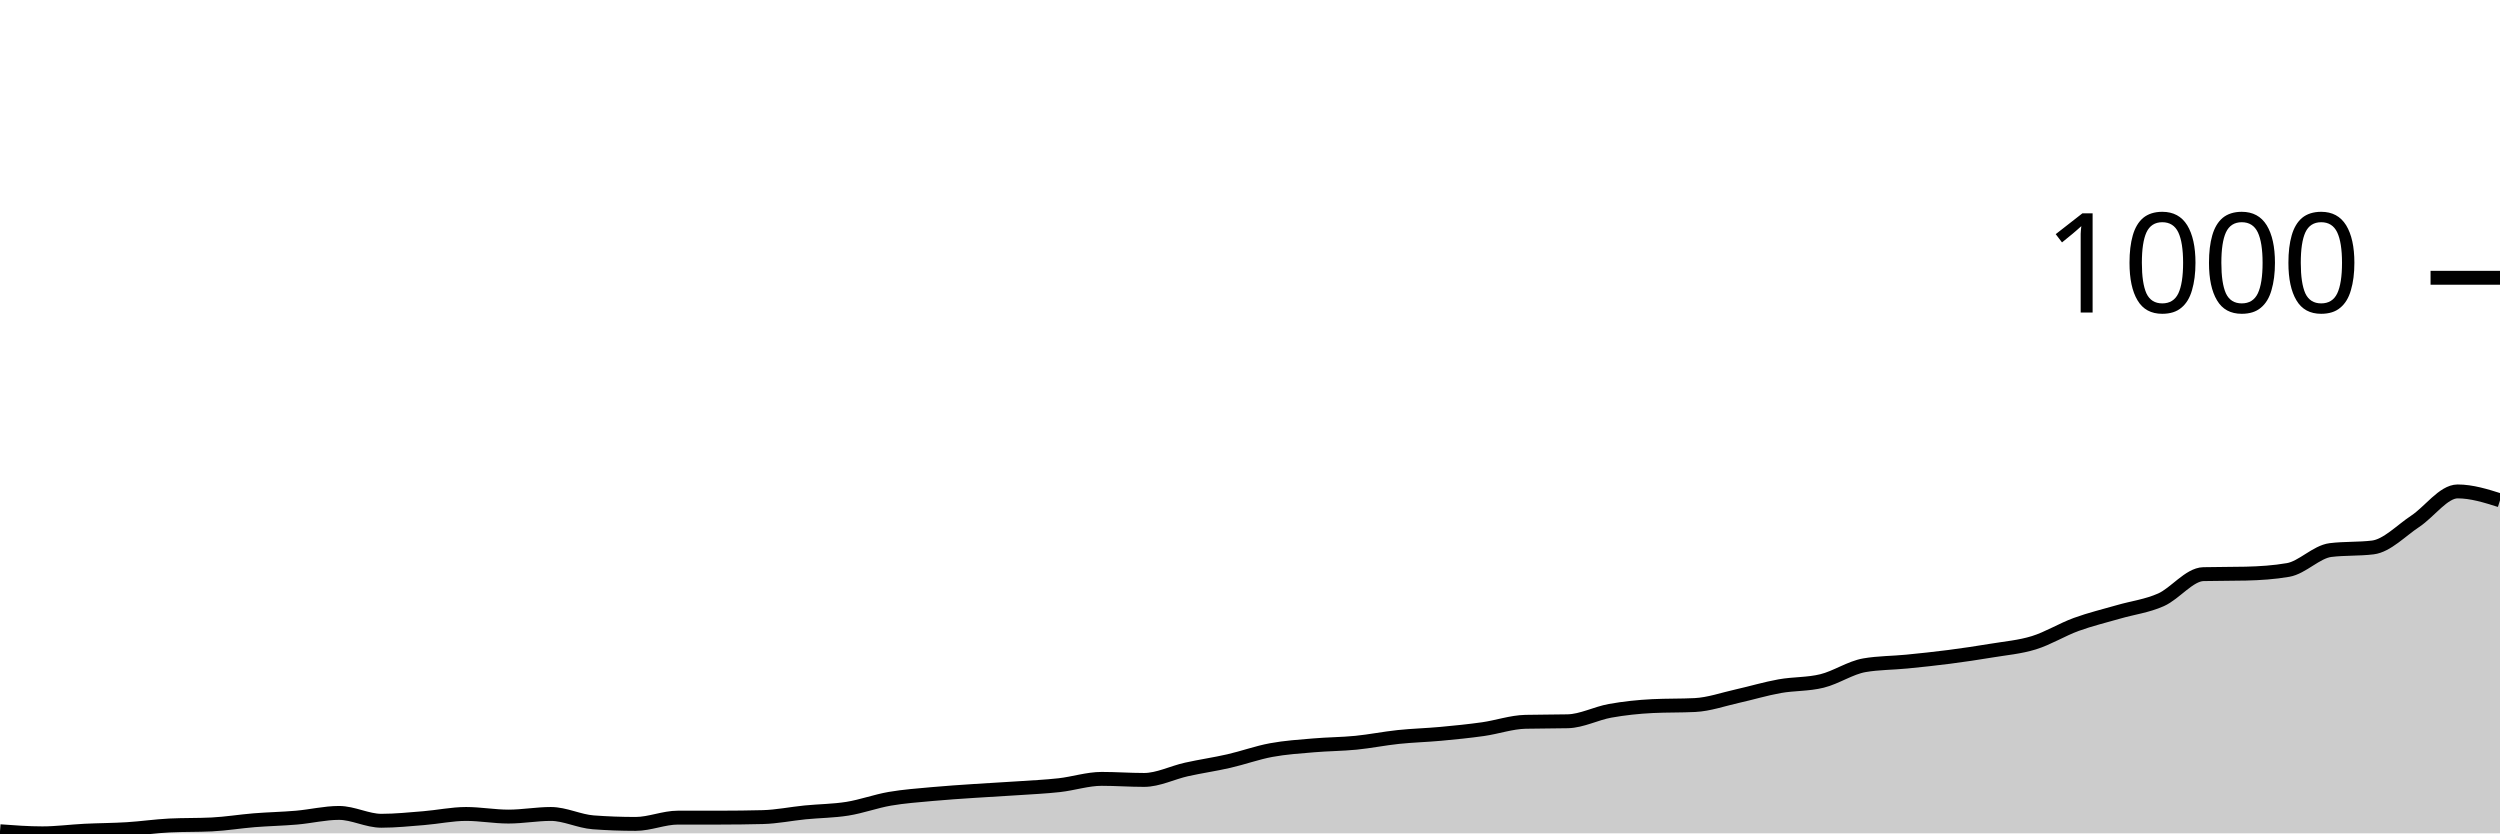
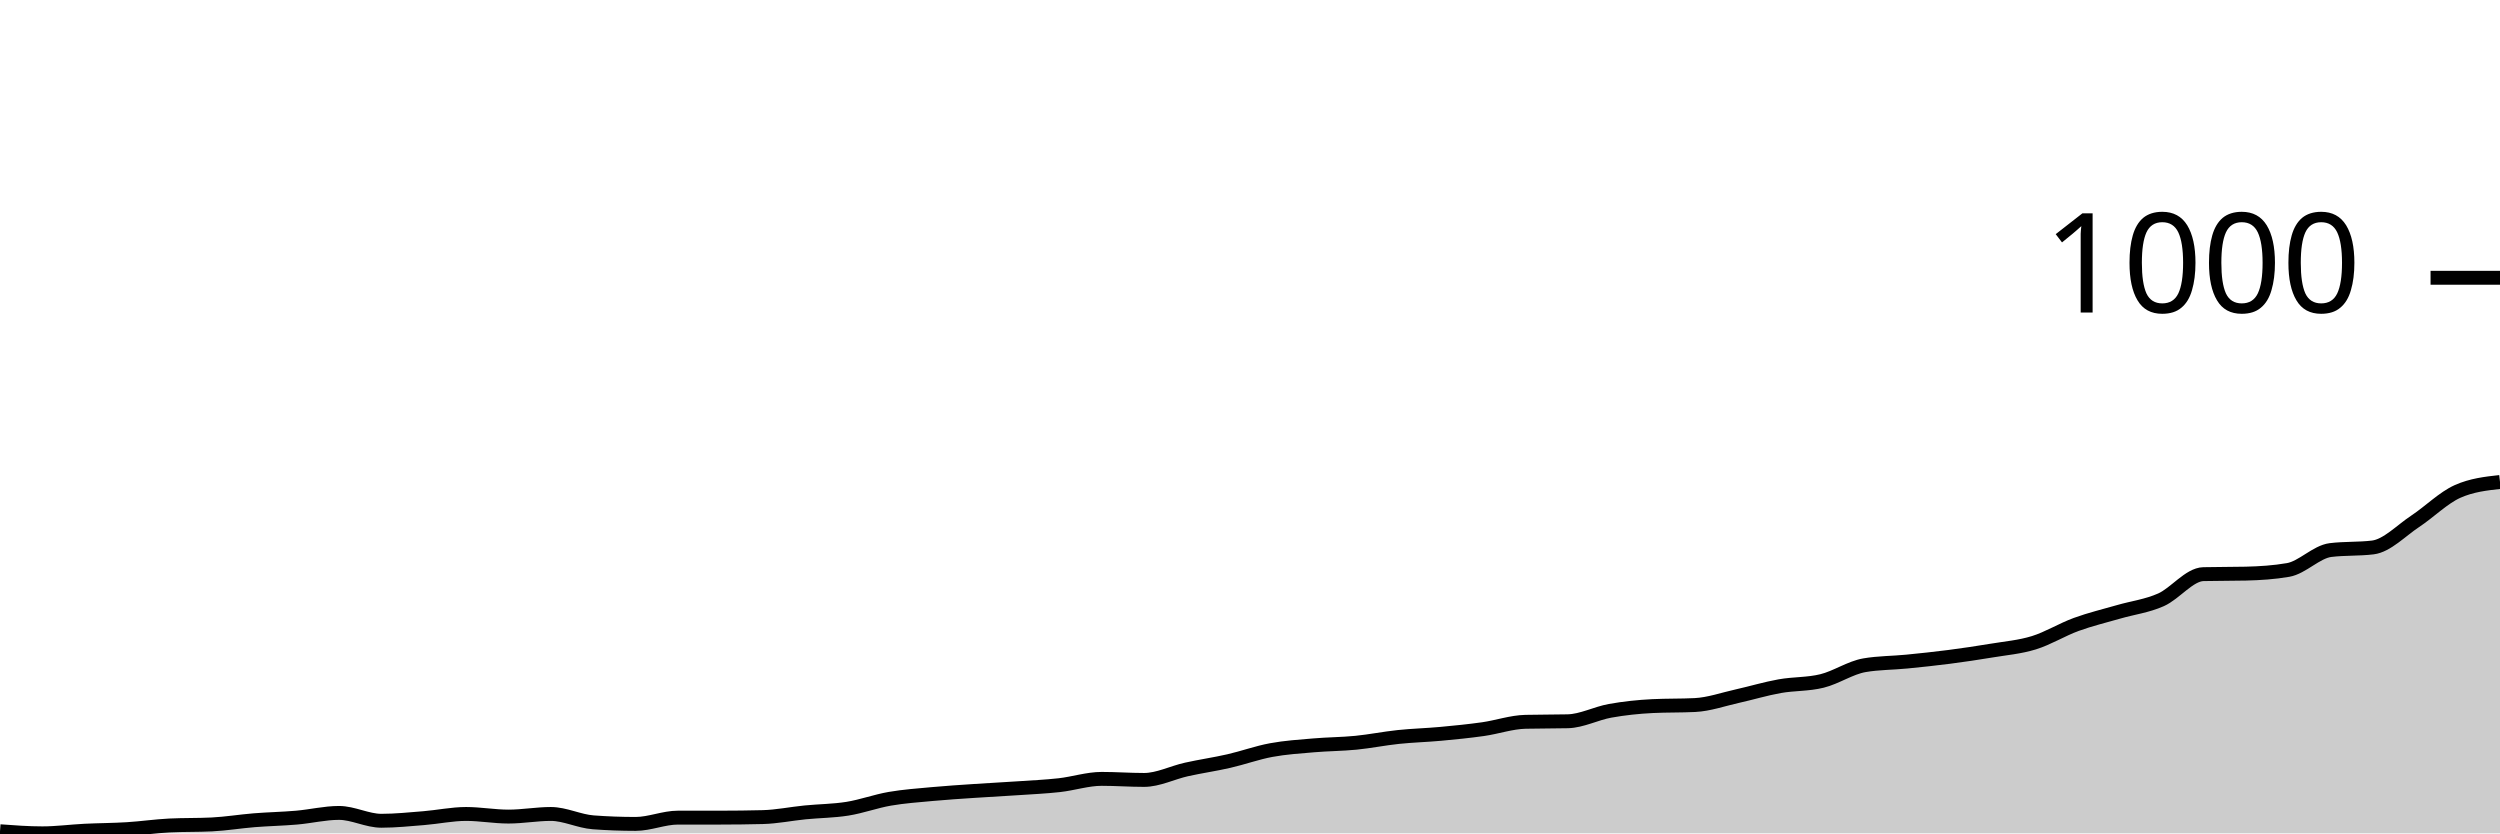
<svg xmlns="http://www.w3.org/2000/svg" viewBox="0 0 180 60">
  <g transform="translate(0,20)">
-     <path class="area" fill="rgba(0, 0, 0, 0.2)" d="M0,39.849C1.017,39.925,2.034,40,3.051,40C4.068,40,5.085,39.862,6.102,39.811C7.119,39.761,8.136,39.761,9.153,39.698C10.169,39.636,11.186,39.485,12.203,39.434C13.22,39.384,14.237,39.409,15.254,39.359C16.271,39.309,17.288,39.139,18.305,39.057C19.322,38.976,20.339,38.957,21.356,38.869C22.373,38.781,23.39,38.53,24.407,38.53C25.424,38.53,26.441,39.095,27.458,39.095C28.475,39.095,29.492,38.988,30.508,38.907C31.525,38.825,32.542,38.605,33.559,38.605C34.576,38.605,35.593,38.794,36.61,38.794C37.627,38.794,38.644,38.605,39.661,38.605C40.678,38.605,41.695,39.133,42.712,39.208C43.729,39.284,44.746,39.321,45.763,39.321C46.78,39.321,47.797,38.869,48.814,38.869C49.831,38.869,50.847,38.869,51.864,38.869C52.881,38.869,53.898,38.856,54.915,38.831C55.932,38.806,56.949,38.593,57.966,38.492C58.983,38.391,60,38.391,61.017,38.228C62.034,38.065,63.051,37.688,64.068,37.512C65.085,37.336,66.102,37.267,67.119,37.172C68.136,37.078,69.153,37.015,70.169,36.946C71.186,36.877,72.203,36.827,73.22,36.758C74.237,36.689,75.254,36.645,76.271,36.532C77.288,36.418,78.305,36.079,79.322,36.079C80.339,36.079,81.356,36.155,82.373,36.155C83.39,36.155,84.407,35.627,85.424,35.401C86.441,35.174,87.458,35.03,88.475,34.797C89.492,34.565,90.508,34.194,91.525,34.006C92.542,33.817,93.559,33.754,94.576,33.666C95.593,33.578,96.61,33.578,97.627,33.478C98.644,33.377,99.661,33.17,100.678,33.063C101.695,32.956,102.712,32.931,103.729,32.837C104.746,32.743,105.763,32.642,106.78,32.498C107.797,32.353,108.814,31.995,109.831,31.97C110.847,31.945,111.864,31.957,112.881,31.932C113.898,31.907,114.915,31.36,115.932,31.178C116.949,30.996,117.966,30.889,118.983,30.839C120,30.789,121.017,30.814,122.034,30.763C123.051,30.713,124.068,30.349,125.085,30.123C126.102,29.896,127.119,29.588,128.136,29.406C129.153,29.224,130.169,29.281,131.186,29.029C132.203,28.778,133.22,28.074,134.237,27.898C135.254,27.722,136.271,27.735,137.288,27.634C138.305,27.534,139.322,27.427,140.339,27.295C141.356,27.163,142.373,27.012,143.39,26.843C144.407,26.673,145.424,26.591,146.441,26.277C147.458,25.963,148.475,25.328,149.492,24.958C150.508,24.587,151.525,24.348,152.542,24.053C153.559,23.757,154.576,23.638,155.593,23.186C156.61,22.733,157.627,21.363,158.644,21.338C159.661,21.313,160.678,21.326,161.695,21.301C162.712,21.276,163.729,21.213,164.746,21.037C165.763,20.861,166.78,19.73,167.797,19.604C168.814,19.478,169.831,19.541,170.847,19.416C171.864,19.29,172.881,18.203,173.898,17.531C174.915,16.858,175.932,15.382,176.949,15.382C177.966,15.382,178.983,15.702,180,16.023L180,40C178.983,40,177.966,40,176.949,40C175.932,40,174.915,40,173.898,40C172.881,40,171.864,40,170.847,40C169.831,40,168.814,40,167.797,40C166.78,40,165.763,40,164.746,40C163.729,40,162.712,40,161.695,40C160.678,40,159.661,40,158.644,40C157.627,40,156.61,40,155.593,40C154.576,40,153.559,40,152.542,40C151.525,40,150.508,40,149.492,40C148.475,40,147.458,40,146.441,40C145.424,40,144.407,40,143.39,40C142.373,40,141.356,40,140.339,40C139.322,40,138.305,40,137.288,40C136.271,40,135.254,40,134.237,40C133.22,40,132.203,40,131.186,40C130.169,40,129.153,40,128.136,40C127.119,40,126.102,40,125.085,40C124.068,40,123.051,40,122.034,40C121.017,40,120,40,118.983,40C117.966,40,116.949,40,115.932,40C114.915,40,113.898,40,112.881,40C111.864,40,110.847,40,109.831,40C108.814,40,107.797,40,106.78,40C105.763,40,104.746,40,103.729,40C102.712,40,101.695,40,100.678,40C99.661,40,98.644,40,97.627,40C96.61,40,95.593,40,94.576,40C93.559,40,92.542,40,91.525,40C90.508,40,89.492,40,88.475,40C87.458,40,86.441,40,85.424,40C84.407,40,83.39,40,82.373,40C81.356,40,80.339,40,79.322,40C78.305,40,77.288,40,76.271,40C75.254,40,74.237,40,73.22,40C72.203,40,71.186,40,70.169,40C69.153,40,68.136,40,67.119,40C66.102,40,65.085,40,64.068,40C63.051,40,62.034,40,61.017,40C60,40,58.983,40,57.966,40C56.949,40,55.932,40,54.915,40C53.898,40,52.881,40,51.864,40C50.847,40,49.831,40,48.814,40C47.797,40,46.78,40,45.763,40C44.746,40,43.729,40,42.712,40C41.695,40,40.678,40,39.661,40C38.644,40,37.627,40,36.61,40C35.593,40,34.576,40,33.559,40C32.542,40,31.525,40,30.508,40C29.492,40,28.475,40,27.458,40C26.441,40,25.424,40,24.407,40C23.39,40,22.373,40,21.356,40C20.339,40,19.322,40,18.305,40C17.288,40,16.271,40,15.254,40C14.237,40,13.22,40,12.203,40C11.186,40,10.169,40,9.153,40C8.136,40,7.119,40,6.102,40C5.085,40,4.068,40,3.051,40C2.034,40,1.017,40,0,40Z" />
-     <path class="line" stroke="black" fill="none" d="M0,39.849C1.017,39.925,2.034,40,3.051,40C4.068,40,5.085,39.862,6.102,39.811C7.119,39.761,8.136,39.761,9.153,39.698C10.169,39.636,11.186,39.485,12.203,39.434C13.22,39.384,14.237,39.409,15.254,39.359C16.271,39.309,17.288,39.139,18.305,39.057C19.322,38.976,20.339,38.957,21.356,38.869C22.373,38.781,23.39,38.53,24.407,38.53C25.424,38.53,26.441,39.095,27.458,39.095C28.475,39.095,29.492,38.988,30.508,38.907C31.525,38.825,32.542,38.605,33.559,38.605C34.576,38.605,35.593,38.794,36.61,38.794C37.627,38.794,38.644,38.605,39.661,38.605C40.678,38.605,41.695,39.133,42.712,39.208C43.729,39.284,44.746,39.321,45.763,39.321C46.78,39.321,47.797,38.869,48.814,38.869C49.831,38.869,50.847,38.869,51.864,38.869C52.881,38.869,53.898,38.856,54.915,38.831C55.932,38.806,56.949,38.593,57.966,38.492C58.983,38.391,60,38.391,61.017,38.228C62.034,38.065,63.051,37.688,64.068,37.512C65.085,37.336,66.102,37.267,67.119,37.172C68.136,37.078,69.153,37.015,70.169,36.946C71.186,36.877,72.203,36.827,73.22,36.758C74.237,36.689,75.254,36.645,76.271,36.532C77.288,36.418,78.305,36.079,79.322,36.079C80.339,36.079,81.356,36.155,82.373,36.155C83.39,36.155,84.407,35.627,85.424,35.401C86.441,35.174,87.458,35.03,88.475,34.797C89.492,34.565,90.508,34.194,91.525,34.006C92.542,33.817,93.559,33.754,94.576,33.666C95.593,33.578,96.61,33.578,97.627,33.478C98.644,33.377,99.661,33.17,100.678,33.063C101.695,32.956,102.712,32.931,103.729,32.837C104.746,32.743,105.763,32.642,106.78,32.498C107.797,32.353,108.814,31.995,109.831,31.97C110.847,31.945,111.864,31.957,112.881,31.932C113.898,31.907,114.915,31.36,115.932,31.178C116.949,30.996,117.966,30.889,118.983,30.839C120,30.789,121.017,30.814,122.034,30.763C123.051,30.713,124.068,30.349,125.085,30.123C126.102,29.896,127.119,29.588,128.136,29.406C129.153,29.224,130.169,29.281,131.186,29.029C132.203,28.778,133.22,28.074,134.237,27.898C135.254,27.722,136.271,27.735,137.288,27.634C138.305,27.534,139.322,27.427,140.339,27.295C141.356,27.163,142.373,27.012,143.39,26.843C144.407,26.673,145.424,26.591,146.441,26.277C147.458,25.963,148.475,25.328,149.492,24.958C150.508,24.587,151.525,24.348,152.542,24.053C153.559,23.757,154.576,23.638,155.593,23.186C156.61,22.733,157.627,21.363,158.644,21.338C159.661,21.313,160.678,21.326,161.695,21.301C162.712,21.276,163.729,21.213,164.746,21.037C165.763,20.861,166.78,19.73,167.797,19.604C168.814,19.478,169.831,19.541,170.847,19.416C171.864,19.29,172.881,18.203,173.898,17.531C174.915,16.858,175.932,15.382,176.949,15.382C177.966,15.382,178.983,15.702,180,16.023" />
+     <path class="area" fill="rgba(0, 0, 0, 0.2)" d="M0,39.849C1.017,39.925,2.034,40,3.051,40C4.068,40,5.085,39.862,6.102,39.811C7.119,39.761,8.136,39.761,9.153,39.698C10.169,39.636,11.186,39.485,12.203,39.434C13.22,39.384,14.237,39.409,15.254,39.359C16.271,39.309,17.288,39.139,18.305,39.057C19.322,38.976,20.339,38.957,21.356,38.869C22.373,38.781,23.39,38.53,24.407,38.53C25.424,38.53,26.441,39.095,27.458,39.095C28.475,39.095,29.492,38.988,30.508,38.907C31.525,38.825,32.542,38.605,33.559,38.605C34.576,38.605,35.593,38.794,36.61,38.794C37.627,38.794,38.644,38.605,39.661,38.605C40.678,38.605,41.695,39.133,42.712,39.208C43.729,39.284,44.746,39.321,45.763,39.321C46.78,39.321,47.797,38.869,48.814,38.869C49.831,38.869,50.847,38.869,51.864,38.869C52.881,38.869,53.898,38.856,54.915,38.831C55.932,38.806,56.949,38.593,57.966,38.492C58.983,38.391,60,38.391,61.017,38.228C62.034,38.065,63.051,37.688,64.068,37.512C65.085,37.336,66.102,37.267,67.119,37.172C68.136,37.078,69.153,37.015,70.169,36.946C71.186,36.877,72.203,36.827,73.22,36.758C74.237,36.689,75.254,36.645,76.271,36.532C77.288,36.418,78.305,36.079,79.322,36.079C80.339,36.079,81.356,36.155,82.373,36.155C83.39,36.155,84.407,35.627,85.424,35.401C86.441,35.174,87.458,35.03,88.475,34.797C89.492,34.565,90.508,34.194,91.525,34.006C92.542,33.817,93.559,33.754,94.576,33.666C95.593,33.578,96.61,33.578,97.627,33.478C98.644,33.377,99.661,33.17,100.678,33.063C101.695,32.956,102.712,32.931,103.729,32.837C104.746,32.743,105.763,32.642,106.78,32.498C107.797,32.353,108.814,31.995,109.831,31.97C110.847,31.945,111.864,31.957,112.881,31.932C113.898,31.907,114.915,31.36,115.932,31.178C116.949,30.996,117.966,30.889,118.983,30.839C120,30.789,121.017,30.814,122.034,30.763C123.051,30.713,124.068,30.349,125.085,30.123C126.102,29.896,127.119,29.588,128.136,29.406C129.153,29.224,130.169,29.281,131.186,29.029C132.203,28.778,133.22,28.074,134.237,27.898C135.254,27.722,136.271,27.735,137.288,27.634C138.305,27.534,139.322,27.427,140.339,27.295C141.356,27.163,142.373,27.012,143.39,26.843C144.407,26.673,145.424,26.591,146.441,26.277C147.458,25.963,148.475,25.328,149.492,24.958C150.508,24.587,151.525,24.348,152.542,24.053C153.559,23.757,154.576,23.638,155.593,23.186C156.61,22.733,157.627,21.363,158.644,21.338C159.661,21.313,160.678,21.326,161.695,21.301C162.712,21.276,163.729,21.213,164.746,21.037C165.763,20.861,166.78,19.73,167.797,19.604C168.814,19.478,169.831,19.541,170.847,19.416C171.864,19.29,172.881,18.203,173.898,17.531C174.915,16.858,175.932,15.834,176.949,15.382C177.966,14.929,178.983,14.816,180,14.703L180,40C178.983,40,177.966,40,176.949,40C175.932,40,174.915,40,173.898,40C172.881,40,171.864,40,170.847,40C169.831,40,168.814,40,167.797,40C166.78,40,165.763,40,164.746,40C163.729,40,162.712,40,161.695,40C160.678,40,159.661,40,158.644,40C157.627,40,156.61,40,155.593,40C154.576,40,153.559,40,152.542,40C151.525,40,150.508,40,149.492,40C148.475,40,147.458,40,146.441,40C145.424,40,144.407,40,143.39,40C142.373,40,141.356,40,140.339,40C139.322,40,138.305,40,137.288,40C136.271,40,135.254,40,134.237,40C133.22,40,132.203,40,131.186,40C130.169,40,129.153,40,128.136,40C127.119,40,126.102,40,125.085,40C124.068,40,123.051,40,122.034,40C121.017,40,120,40,118.983,40C117.966,40,116.949,40,115.932,40C114.915,40,113.898,40,112.881,40C111.864,40,110.847,40,109.831,40C108.814,40,107.797,40,106.78,40C105.763,40,104.746,40,103.729,40C102.712,40,101.695,40,100.678,40C99.661,40,98.644,40,97.627,40C96.61,40,95.593,40,94.576,40C93.559,40,92.542,40,91.525,40C90.508,40,89.492,40,88.475,40C87.458,40,86.441,40,85.424,40C84.407,40,83.39,40,82.373,40C81.356,40,80.339,40,79.322,40C78.305,40,77.288,40,76.271,40C75.254,40,74.237,40,73.22,40C72.203,40,71.186,40,70.169,40C69.153,40,68.136,40,67.119,40C66.102,40,65.085,40,64.068,40C63.051,40,62.034,40,61.017,40C60,40,58.983,40,57.966,40C56.949,40,55.932,40,54.915,40C53.898,40,52.881,40,51.864,40C50.847,40,49.831,40,48.814,40C47.797,40,46.78,40,45.763,40C44.746,40,43.729,40,42.712,40C41.695,40,40.678,40,39.661,40C38.644,40,37.627,40,36.61,40C35.593,40,34.576,40,33.559,40C32.542,40,31.525,40,30.508,40C29.492,40,28.475,40,27.458,40C26.441,40,25.424,40,24.407,40C23.39,40,22.373,40,21.356,40C20.339,40,19.322,40,18.305,40C17.288,40,16.271,40,15.254,40C14.237,40,13.22,40,12.203,40C11.186,40,10.169,40,9.153,40C8.136,40,7.119,40,6.102,40C5.085,40,4.068,40,3.051,40C2.034,40,1.017,40,0,40Z" />
+     <path class="line" stroke="black" fill="none" d="M0,39.849C1.017,39.925,2.034,40,3.051,40C4.068,40,5.085,39.862,6.102,39.811C7.119,39.761,8.136,39.761,9.153,39.698C10.169,39.636,11.186,39.485,12.203,39.434C13.22,39.384,14.237,39.409,15.254,39.359C16.271,39.309,17.288,39.139,18.305,39.057C19.322,38.976,20.339,38.957,21.356,38.869C22.373,38.781,23.39,38.53,24.407,38.53C25.424,38.53,26.441,39.095,27.458,39.095C28.475,39.095,29.492,38.988,30.508,38.907C31.525,38.825,32.542,38.605,33.559,38.605C34.576,38.605,35.593,38.794,36.61,38.794C37.627,38.794,38.644,38.605,39.661,38.605C40.678,38.605,41.695,39.133,42.712,39.208C43.729,39.284,44.746,39.321,45.763,39.321C46.78,39.321,47.797,38.869,48.814,38.869C49.831,38.869,50.847,38.869,51.864,38.869C52.881,38.869,53.898,38.856,54.915,38.831C55.932,38.806,56.949,38.593,57.966,38.492C58.983,38.391,60,38.391,61.017,38.228C62.034,38.065,63.051,37.688,64.068,37.512C65.085,37.336,66.102,37.267,67.119,37.172C68.136,37.078,69.153,37.015,70.169,36.946C71.186,36.877,72.203,36.827,73.22,36.758C74.237,36.689,75.254,36.645,76.271,36.532C77.288,36.418,78.305,36.079,79.322,36.079C80.339,36.079,81.356,36.155,82.373,36.155C83.39,36.155,84.407,35.627,85.424,35.401C86.441,35.174,87.458,35.03,88.475,34.797C89.492,34.565,90.508,34.194,91.525,34.006C92.542,33.817,93.559,33.754,94.576,33.666C95.593,33.578,96.61,33.578,97.627,33.478C98.644,33.377,99.661,33.17,100.678,33.063C101.695,32.956,102.712,32.931,103.729,32.837C104.746,32.743,105.763,32.642,106.78,32.498C107.797,32.353,108.814,31.995,109.831,31.97C110.847,31.945,111.864,31.957,112.881,31.932C113.898,31.907,114.915,31.36,115.932,31.178C116.949,30.996,117.966,30.889,118.983,30.839C120,30.789,121.017,30.814,122.034,30.763C123.051,30.713,124.068,30.349,125.085,30.123C126.102,29.896,127.119,29.588,128.136,29.406C129.153,29.224,130.169,29.281,131.186,29.029C132.203,28.778,133.22,28.074,134.237,27.898C135.254,27.722,136.271,27.735,137.288,27.634C138.305,27.534,139.322,27.427,140.339,27.295C141.356,27.163,142.373,27.012,143.39,26.843C144.407,26.673,145.424,26.591,146.441,26.277C147.458,25.963,148.475,25.328,149.492,24.958C150.508,24.587,151.525,24.348,152.542,24.053C153.559,23.757,154.576,23.638,155.593,23.186C156.61,22.733,157.627,21.363,158.644,21.338C159.661,21.313,160.678,21.326,161.695,21.301C162.712,21.276,163.729,21.213,164.746,21.037C165.763,20.861,166.78,19.73,167.797,19.604C168.814,19.478,169.831,19.541,170.847,19.416C171.864,19.29,172.881,18.203,173.898,17.531C174.915,16.858,175.932,15.834,176.949,15.382C177.966,14.929,178.983,14.816,180,14.703" />
    <path class="axis-ceiling" stroke-width="1" stroke="black" fill="none" d="M175,0L180,0" />
    <text class="axis-ceiling-label" font-family="sans-serif" text-anchor="end" font-size="10px" x="170" y="2.5">1000</text>
  </g>
</svg>
